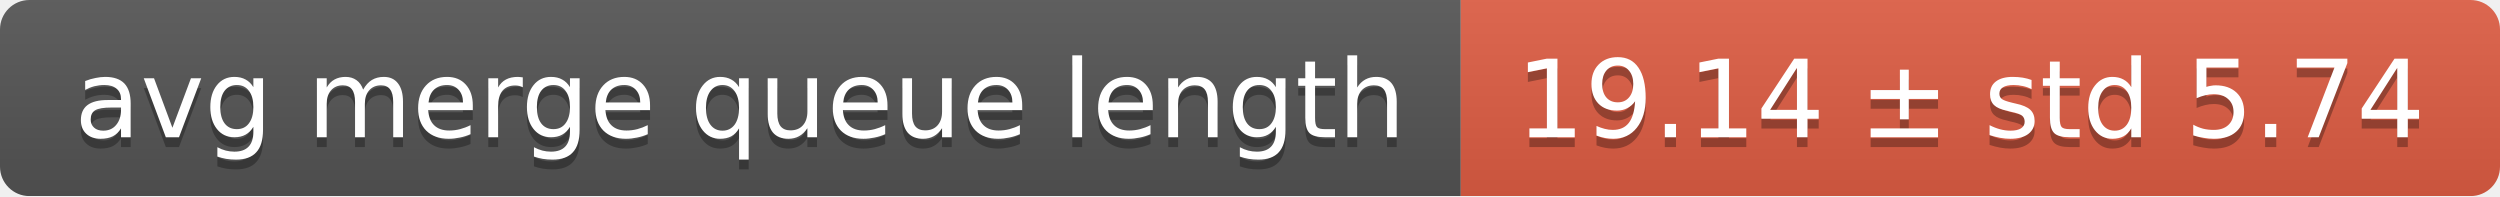
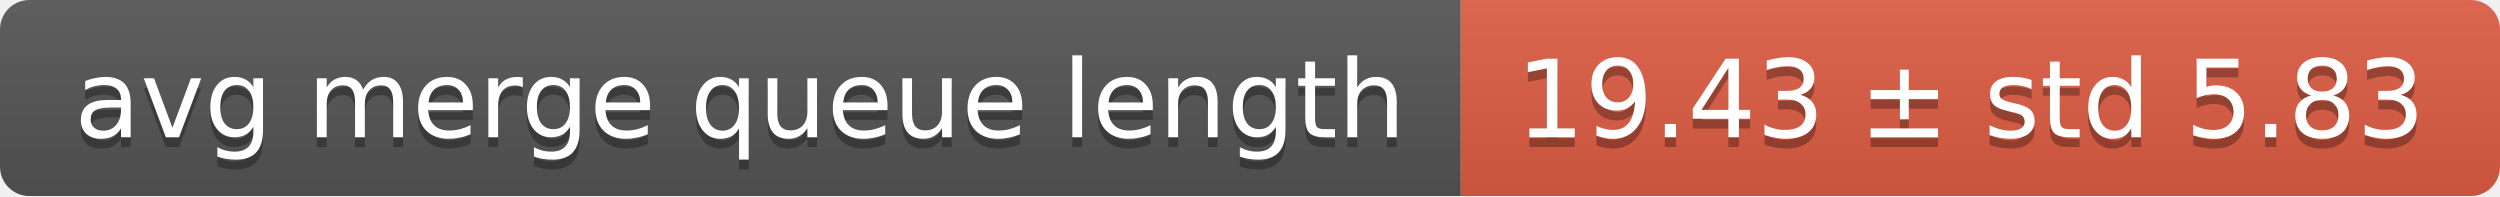
<svg xmlns="http://www.w3.org/2000/svg" width="255" height="20">
  <linearGradient id="smooth" x2="0" y2="100%">
    <stop offset="0" stop-color="#bbb" stop-opacity=".1" />
    <stop offset="1" stop-opacity=".1" />
  </linearGradient>
  <mask id="round">
    <rect width="255" height="20" rx="3" fill="#fff" />
  </mask>
  <g mask="url(#round)">
    <rect width="149" height="20" fill="#555" />
    <rect x="149" width="106" height="20" fill="#e05d44" />
    <rect width="255" height="20" fill="url(#smooth)" />
  </g>
  <g fill="#fff" text-anchor="middle" font-family="DejaVu Sans,Verdana,Geneva,sans-serif" font-size="11">
    <text x="75.5" y="15" fill="#010101" fill-opacity=".3">avg merge queue length</text>
    <text x="75.5" y="14">avg merge queue length</text>
-     <text x="201" y="15" fill="#010101" fill-opacity=".3">19.14 ± std 5.74</text>
-     <text x="201" y="14">19.14 ± std 5.74</text>
+     <text x="201" y="15" fill="#010101" fill-opacity=".3">19.43 ± std 5.83</text>
+     <text x="201" y="14">19.43 ± std 5.83</text>
  </g>
</svg>
